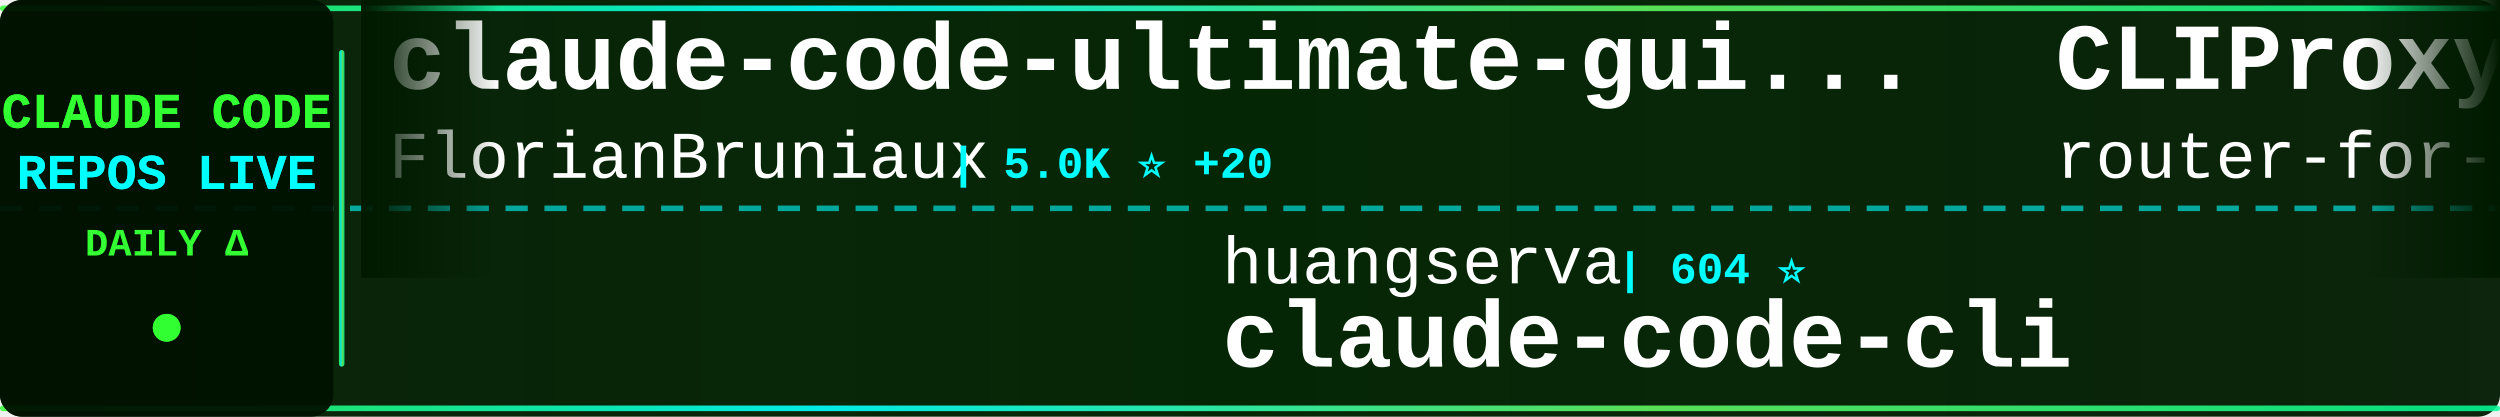
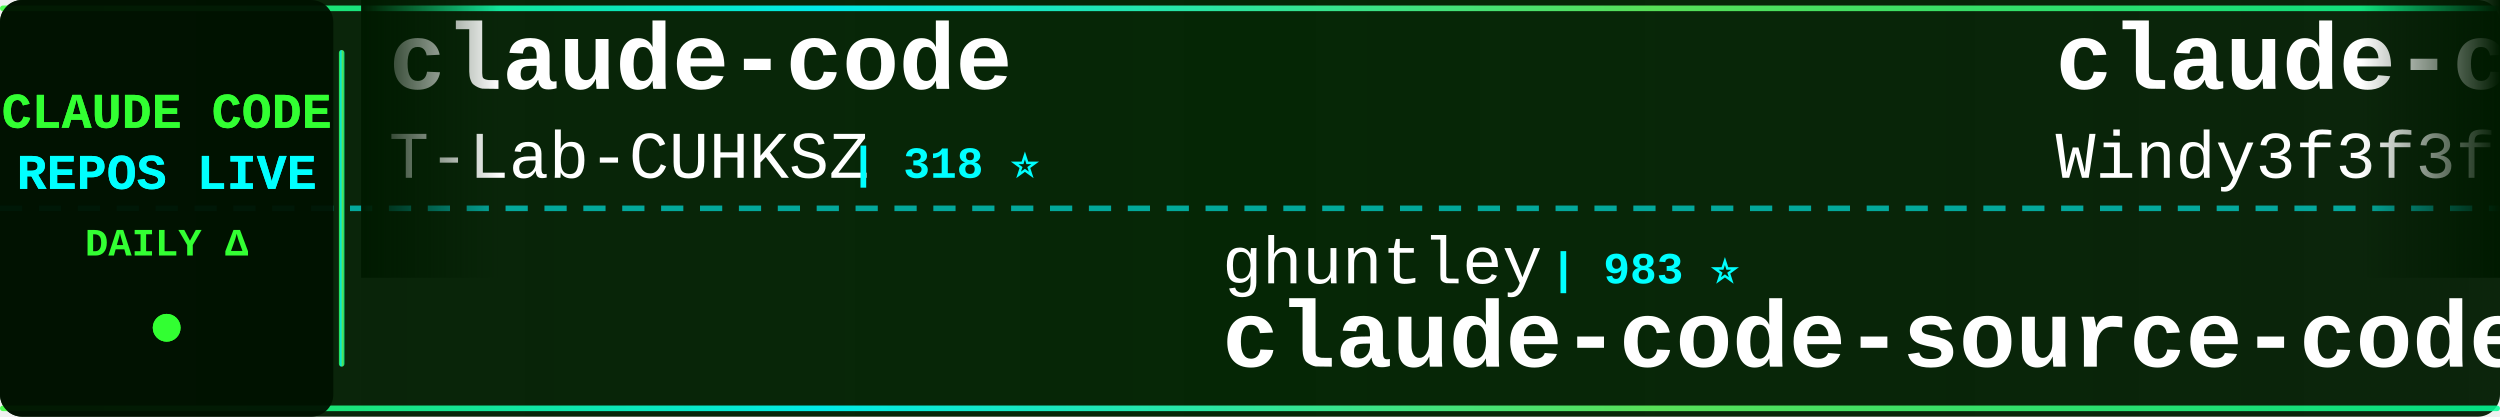
<svg xmlns="http://www.w3.org/2000/svg" width="900" height="150">
  <defs>
    <linearGradient id="tickerBg" x1="0%" y1="0%" x2="100%" y2="0%">
      <stop offset="0%" style="stop-color:#001a00;stop-opacity:0.95" />
      <stop offset="50%" style="stop-color:#002200;stop-opacity:0.98" />
      <stop offset="100%" style="stop-color:#001a00;stop-opacity:0.95" />
    </linearGradient>
    <linearGradient id="borderGrad" x1="0%" y1="0%" x2="100%" y2="0%">
      <stop offset="0%" style="stop-color:#33ff33;stop-opacity:0.85">
        <animate attributeName="stop-opacity" values="0.85;1;0.85" dur="2s" repeatCount="indefinite" />
      </stop>
      <stop offset="33%" style="stop-color:#00ffff;stop-opacity:0.9">
        <animate attributeName="stop-opacity" values="0.9;1;0.9" dur="2.2s" repeatCount="indefinite" />
      </stop>
      <stop offset="66%" style="stop-color:#66ff66;stop-opacity:0.85">
        <animate attributeName="stop-opacity" values="0.85;1;0.85" dur="1.8s" repeatCount="indefinite" />
      </stop>
      <stop offset="100%" style="stop-color:#00ff99;stop-opacity:0.85">
        <animate attributeName="stop-opacity" values="0.85;1;0.85" dur="2s" repeatCount="indefinite" />
      </stop>
    </linearGradient>
    <filter id="textGlow">
      <feGaussianBlur stdDeviation="0.1" result="coloredBlur" />
      <feMerge>
        <feMergeNode in="coloredBlur" />
        <feMergeNode in="SourceGraphic" />
      </feMerge>
    </filter>
    <filter id="metricGlow">
      <feGaussianBlur stdDeviation="0.2" result="coloredBlur" />
      <feMerge>
        <feMergeNode in="coloredBlur" />
        <feMergeNode in="SourceGraphic" />
      </feMerge>
    </filter>
    <linearGradient id="leftFade" x1="0%" y1="0%" x2="100%" y2="0%">
      <stop offset="0%" style="stop-color:#001a00;stop-opacity:1" />
      <stop offset="100%" style="stop-color:#001a00;stop-opacity:0" />
    </linearGradient>
    <linearGradient id="rightFade" x1="0%" y1="0%" x2="100%" y2="0%">
      <stop offset="0%" style="stop-color:#001a00;stop-opacity:0" />
      <stop offset="100%" style="stop-color:#001a00;stop-opacity:1" />
    </linearGradient>
  </defs>
  <rect width="900" height="150" fill="url(#tickerBg)" rx="8" />
  <rect x="0" y="2" width="900" height="2" fill="url(#borderGrad)" rx="1" />
  <rect x="0" y="146" width="900" height="2" fill="url(#borderGrad)" rx="1" />
  <line x1="0" y1="75" x2="900" y2="75" stroke="#00ffff" stroke-width="2" stroke-dasharray="8 6" opacity="0.6" />
  <rect x="0" y="0" width="120" height="150" fill="#001100" opacity="0.95" rx="8" />
  <text x="60" y="46" font-family="'Courier New', monospace" font-size="18" font-weight="bold" fill="#33ff33" text-anchor="middle" filter="url(#textGlow)">
    CLAUDE CODE
  </text>
  <text x="60" y="68" font-family="'Courier New', monospace" font-size="18" font-weight="bold" fill="#00ffff" text-anchor="middle" filter="url(#textGlow)">
    REPOS LIVE
  </text>
  <text x="60" y="92" font-family="'Courier New', monospace" font-size="14" font-weight="bold" fill="#33ff33" text-anchor="middle">
    DAILY Δ
  </text>
  <circle cx="60" cy="118" r="5" fill="#33ff33" filter="url(#metricGlow)">
    <animate attributeName="r" values="4;6;4" dur="1.5s" repeatCount="indefinite" />
    <animate attributeName="opacity" values="0.6;1;0.6" dur="1.5s" repeatCount="indefinite" />
  </circle>
  <rect x="122" y="18" width="2" height="114" fill="url(#borderGrad)" rx="1" />
  <clipPath id="tickerClip">
    <rect x="130" y="0" width="770" height="150" />
  </clipPath>
  <g clip-path="url(#tickerClip)">
    <g id="tickerItems">
      <animateTransform attributeName="transform" attributeType="XML" type="translate" from="0 0" to="-3000 0" dur="54s" repeatCount="indefinite" />
      <g transform="translate(0, 0)">
-         <text x="140" y="32" font-family="'Courier New', monospace" font-size="34" font-weight="bold" fill="#ffffff">claude-code-ultimate-gui...</text>
-         <text x="140" y="64" font-family="'Courier New', monospace" font-size="24" font-weight="normal" fill="#ffffff" opacity="1.0">FlorianBruniaux</text>
-         <text x="342" y="64" font-family="'Courier New', monospace" font-size="16" font-weight="bold" fill="#00ffff"> | 5.0K ⭐ +20</text>
+         <text x="140" y="32" font-family="'Courier New', monospace" font-size="34" font-weight="bold" fill="#ffffff">claude-code</text>
+         <text x="140" y="64" font-family="'Courier New', monospace" font-size="24" font-weight="normal" fill="#ffffff" opacity="1.0">T-Lab-CUHKSZ</text>
+         <text x="306" y="64" font-family="'Courier New', monospace" font-size="16" font-weight="bold" fill="#00ffff"> | 318 ⭐</text>
      </g>
      <g transform="translate(300, 0)">
-         <text x="140" y="102" font-family="'Courier New', monospace" font-size="24" font-weight="normal" fill="#ffffff" opacity="1.0">huangserva</text>
-         <text x="282" y="102" font-family="'Courier New', monospace" font-size="16" font-weight="bold" fill="#00ffff"> | 604 ⭐</text>
-         <text x="140" y="132" font-family="'Courier New', monospace" font-size="34" font-weight="bold" fill="#ffffff">claude-code-cli</text>
+         <text x="140" y="102" font-family="'Courier New', monospace" font-size="24" font-weight="normal" fill="#ffffff" opacity="1.0">ghuntley</text>
+         <text x="258" y="102" font-family="'Courier New', monospace" font-size="16" font-weight="bold" fill="#00ffff"> | 983 ⭐</text>
+         <text x="140" y="132" font-family="'Courier New', monospace" font-size="34" font-weight="bold" fill="#ffffff">claude-code-source-code-...</text>
      </g>
      <g transform="translate(600, 0)">
-         <text x="140" y="32" font-family="'Courier New', monospace" font-size="34" font-weight="bold" fill="#ffffff">CLIProxyAPI</text>
-         <text x="140" y="64" font-family="'Courier New', monospace" font-size="24" font-weight="normal" fill="#ffffff" opacity="1.0">router-for-me</text>
-         <text x="318" y="64" font-family="'Courier New', monospace" font-size="16" font-weight="bold" fill="#00ffff"> | 37.5K ⭐ +77</text>
+         <text x="140" y="32" font-family="'Courier New', monospace" font-size="34" font-weight="bold" fill="#ffffff">claude-code-from-scratch</text>
+         <text x="140" y="64" font-family="'Courier New', monospace" font-size="24" font-weight="normal" fill="#ffffff" opacity="1.0">Windy3f3f3f3f</text>
+         <text x="318" y="64" font-family="'Courier New', monospace" font-size="16" font-weight="bold" fill="#00ffff"> | 1.4K ⭐ +3</text>
      </g>
      <g transform="translate(900, 0)">
-         <text x="140" y="102" font-family="'Courier New', monospace" font-size="24" font-weight="normal" fill="#ffffff" opacity="1.0">LING71671</text>
-         <text x="270" y="102" font-family="'Courier New', monospace" font-size="16" font-weight="bold" fill="#00ffff"> | 885 ⭐ +2</text>
-         <text x="140" y="132" font-family="'Courier New', monospace" font-size="34" font-weight="bold" fill="#ffffff">Open-ClaudeCode</text>
+         <text x="140" y="102" font-family="'Courier New', monospace" font-size="24" font-weight="normal" fill="#ffffff" opacity="1.0">carlvellotti</text>
+         <text x="306" y="102" font-family="'Courier New', monospace" font-size="16" font-weight="bold" fill="#00ffff"> | 2.1K ⭐ +2</text>
+         <text x="140" y="132" font-family="'Courier New', monospace" font-size="34" font-weight="bold" fill="#ffffff">claude-code-pm-course</text>
      </g>
      <g transform="translate(1200, 0)">
-         <text x="140" y="32" font-family="'Courier New', monospace" font-size="34" font-weight="bold" fill="#ffffff">claude-code-source-build</text>
-         <text x="140" y="64" font-family="'Courier New', monospace" font-size="24" font-weight="normal" fill="#ffffff" opacity="1.0">andrew-kramer-inno</text>
-         <text x="378" y="64" font-family="'Courier New', monospace" font-size="16" font-weight="bold" fill="#00ffff"> | 591 ⭐</text>
+         <text x="140" y="32" font-family="'Courier New', monospace" font-size="34" font-weight="bold" fill="#ffffff">oh-my-claudecode</text>
+         <text x="140" y="64" font-family="'Courier New', monospace" font-size="24" font-weight="normal" fill="#ffffff" opacity="1.0">Yeachan-Heo</text>
+         <text x="294" y="64" font-family="'Courier New', monospace" font-size="16" font-weight="bold" fill="#00ffff"> | 36.4K ⭐ +51</text>
      </g>
      <g transform="translate(1500, 0)">
-         <text x="140" y="102" font-family="'Courier New', monospace" font-size="24" font-weight="normal" fill="#ffffff" opacity="1.0">Windy3f3f3f3f</text>
-         <text x="318" y="102" font-family="'Courier New', monospace" font-size="16" font-weight="bold" fill="#00ffff"> | 1.4K ⭐ +4</text>
-         <text x="140" y="132" font-family="'Courier New', monospace" font-size="34" font-weight="bold" fill="#ffffff">claude-code-from-scratch</text>
+         <text x="140" y="102" font-family="'Courier New', monospace" font-size="24" font-weight="normal" fill="#ffffff" opacity="1.0">liuup</text>
+         <text x="222" y="102" font-family="'Courier New', monospace" font-size="16" font-weight="bold" fill="#00ffff"> | 3.1K ⭐ +18</text>
+         <text x="140" y="132" font-family="'Courier New', monospace" font-size="34" font-weight="bold" fill="#ffffff">claude-code-analysis</text>
      </g>
      <g transform="translate(1800, 0)">
+         <text x="140" y="32" font-family="'Courier New', monospace" font-size="34" font-weight="bold" fill="#ffffff">claude-code-system-promp...</text>
+         <text x="140" y="64" font-family="'Courier New', monospace" font-size="24" font-weight="normal" fill="#ffffff" opacity="1.0">Piebald-AI</text>
+         <text x="282" y="64" font-family="'Courier New', monospace" font-size="16" font-weight="bold" fill="#00ffff"> | 11.1K ⭐ +38</text>
+       </g>
+       <g transform="translate(2100, 0)">
+         <text x="140" y="102" font-family="'Courier New', monospace" font-size="24" font-weight="normal" fill="#ffffff" opacity="1.0">ykdojo</text>
+         <text x="234" y="102" font-family="'Courier New', monospace" font-size="16" font-weight="bold" fill="#00ffff"> | 8.7K ⭐ +11</text>
+         <text x="140" y="132" font-family="'Courier New', monospace" font-size="34" font-weight="bold" fill="#ffffff">claude-code-tips</text>
+       </g>
+       <g transform="translate(2400, 0)">
        <text x="140" y="32" font-family="'Courier New', monospace" font-size="34" font-weight="bold" fill="#ffffff">Claude-code</text>
        <text x="140" y="64" font-family="'Courier New', monospace" font-size="24" font-weight="normal" fill="#ffffff" opacity="1.0">fazxes</text>
        <text x="234" y="64" font-family="'Courier New', monospace" font-size="16" font-weight="bold" fill="#00ffff"> | 221 ⭐</text>
      </g>
-       <g transform="translate(2100, 0)">
-         <text x="140" y="102" font-family="'Courier New', monospace" font-size="24" font-weight="normal" fill="#ffffff" opacity="1.0">1rgs</text>
-         <text x="210" y="102" font-family="'Courier New', monospace" font-size="16" font-weight="bold" fill="#00ffff"> | 3.6K ⭐ +4</text>
-         <text x="140" y="132" font-family="'Courier New', monospace" font-size="34" font-weight="bold" fill="#ffffff">claude-code-proxy</text>
-       </g>
-       <g transform="translate(2400, 0)">
-         <text x="140" y="32" font-family="'Courier New', monospace" font-size="34" font-weight="bold" fill="#ffffff">claude-code-best-practic...</text>
-         <text x="140" y="64" font-family="'Courier New', monospace" font-size="24" font-weight="normal" fill="#ffffff" opacity="1.0">shanraisshan</text>
-         <text x="306" y="64" font-family="'Courier New', monospace" font-size="16" font-weight="bold" fill="#00ffff"> | 57.7K ⭐ +75</text>
-       </g>
      <g transform="translate(2700, 0)">
-         <text x="140" y="102" font-family="'Courier New', monospace" font-size="24" font-weight="normal" fill="#ffffff" opacity="1.0">centminmod</text>
-         <text x="282" y="102" font-family="'Courier New', monospace" font-size="16" font-weight="bold" fill="#00ffff"> | 2.4K ⭐ +2</text>
-         <text x="140" y="132" font-family="'Courier New', monospace" font-size="34" font-weight="bold" fill="#ffffff">my-claude-code-setup</text>
+         <text x="140" y="102" font-family="'Courier New', monospace" font-size="24" font-weight="normal" fill="#ffffff" opacity="1.0">Tinkeringg-Lab</text>
+         <text x="330" y="102" font-family="'Courier New', monospace" font-size="16" font-weight="bold" fill="#00ffff"> | 206 ⭐</text>
+         <text x="140" y="132" font-family="'Courier New', monospace" font-size="34" font-weight="bold" fill="#ffffff">claude-code</text>
      </g>
      <g transform="translate(3000, 0)">
-         <text x="140" y="32" font-family="'Courier New', monospace" font-size="34" font-weight="bold" fill="#ffffff">claude-code-ultimate-gui...</text>
-         <text x="140" y="64" font-family="'Courier New', monospace" font-size="24" font-weight="normal" fill="#ffffff" opacity="1.0">FlorianBruniaux</text>
-         <text x="342" y="64" font-family="'Courier New', monospace" font-size="16" font-weight="bold" fill="#00ffff"> | 5.0K ⭐ +20</text>
+         <text x="140" y="32" font-family="'Courier New', monospace" font-size="34" font-weight="bold" fill="#ffffff">claude-code</text>
+         <text x="140" y="64" font-family="'Courier New', monospace" font-size="24" font-weight="normal" fill="#ffffff" opacity="1.0">T-Lab-CUHKSZ</text>
+         <text x="306" y="64" font-family="'Courier New', monospace" font-size="16" font-weight="bold" fill="#00ffff"> | 318 ⭐</text>
      </g>
      <g transform="translate(3300, 0)">
-         <text x="140" y="102" font-family="'Courier New', monospace" font-size="24" font-weight="normal" fill="#ffffff" opacity="1.0">huangserva</text>
-         <text x="282" y="102" font-family="'Courier New', monospace" font-size="16" font-weight="bold" fill="#00ffff"> | 604 ⭐</text>
-         <text x="140" y="132" font-family="'Courier New', monospace" font-size="34" font-weight="bold" fill="#ffffff">claude-code-cli</text>
+         <text x="140" y="102" font-family="'Courier New', monospace" font-size="24" font-weight="normal" fill="#ffffff" opacity="1.0">ghuntley</text>
+         <text x="258" y="102" font-family="'Courier New', monospace" font-size="16" font-weight="bold" fill="#00ffff"> | 983 ⭐</text>
+         <text x="140" y="132" font-family="'Courier New', monospace" font-size="34" font-weight="bold" fill="#ffffff">claude-code-source-code-...</text>
      </g>
      <g transform="translate(3600, 0)">
-         <text x="140" y="32" font-family="'Courier New', monospace" font-size="34" font-weight="bold" fill="#ffffff">CLIProxyAPI</text>
-         <text x="140" y="64" font-family="'Courier New', monospace" font-size="24" font-weight="normal" fill="#ffffff" opacity="1.0">router-for-me</text>
-         <text x="318" y="64" font-family="'Courier New', monospace" font-size="16" font-weight="bold" fill="#00ffff"> | 37.5K ⭐ +77</text>
+         <text x="140" y="32" font-family="'Courier New', monospace" font-size="34" font-weight="bold" fill="#ffffff">claude-code-from-scratch</text>
+         <text x="140" y="64" font-family="'Courier New', monospace" font-size="24" font-weight="normal" fill="#ffffff" opacity="1.0">Windy3f3f3f3f</text>
+         <text x="318" y="64" font-family="'Courier New', monospace" font-size="16" font-weight="bold" fill="#00ffff"> | 1.4K ⭐ +3</text>
      </g>
      <g transform="translate(3900, 0)">
-         <text x="140" y="102" font-family="'Courier New', monospace" font-size="24" font-weight="normal" fill="#ffffff" opacity="1.0">LING71671</text>
-         <text x="270" y="102" font-family="'Courier New', monospace" font-size="16" font-weight="bold" fill="#00ffff"> | 885 ⭐ +2</text>
-         <text x="140" y="132" font-family="'Courier New', monospace" font-size="34" font-weight="bold" fill="#ffffff">Open-ClaudeCode</text>
+         <text x="140" y="102" font-family="'Courier New', monospace" font-size="24" font-weight="normal" fill="#ffffff" opacity="1.0">carlvellotti</text>
+         <text x="306" y="102" font-family="'Courier New', monospace" font-size="16" font-weight="bold" fill="#00ffff"> | 2.1K ⭐ +2</text>
+         <text x="140" y="132" font-family="'Courier New', monospace" font-size="34" font-weight="bold" fill="#ffffff">claude-code-pm-course</text>
      </g>
    </g>
  </g>
  <rect x="130" y="0" width="50" height="100" fill="url(#leftFade)" />
  <rect x="850" y="0" width="50" height="100" fill="url(#rightFade)" />
</svg>
